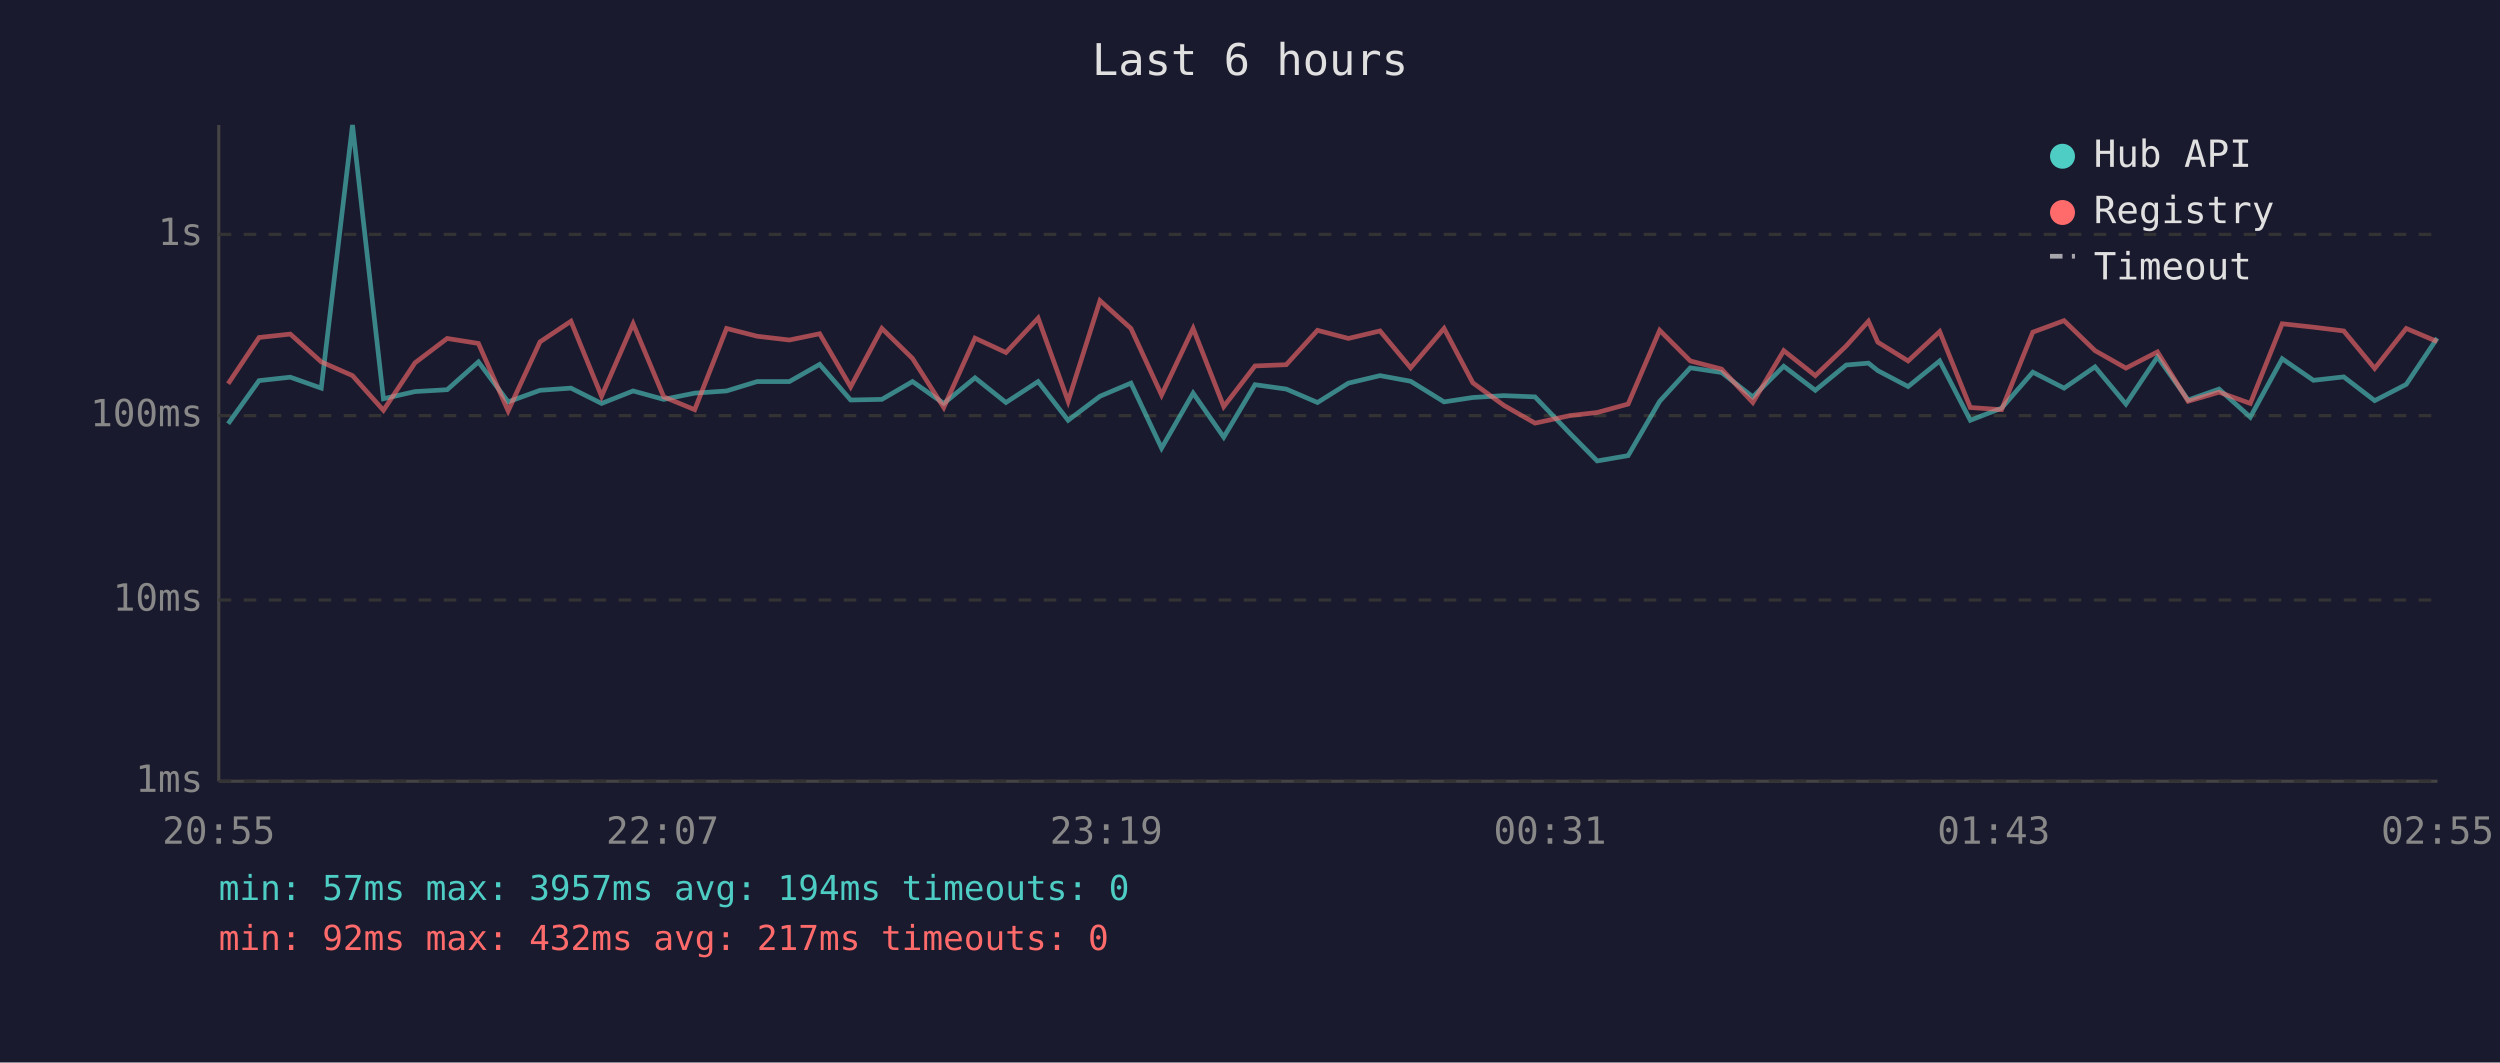
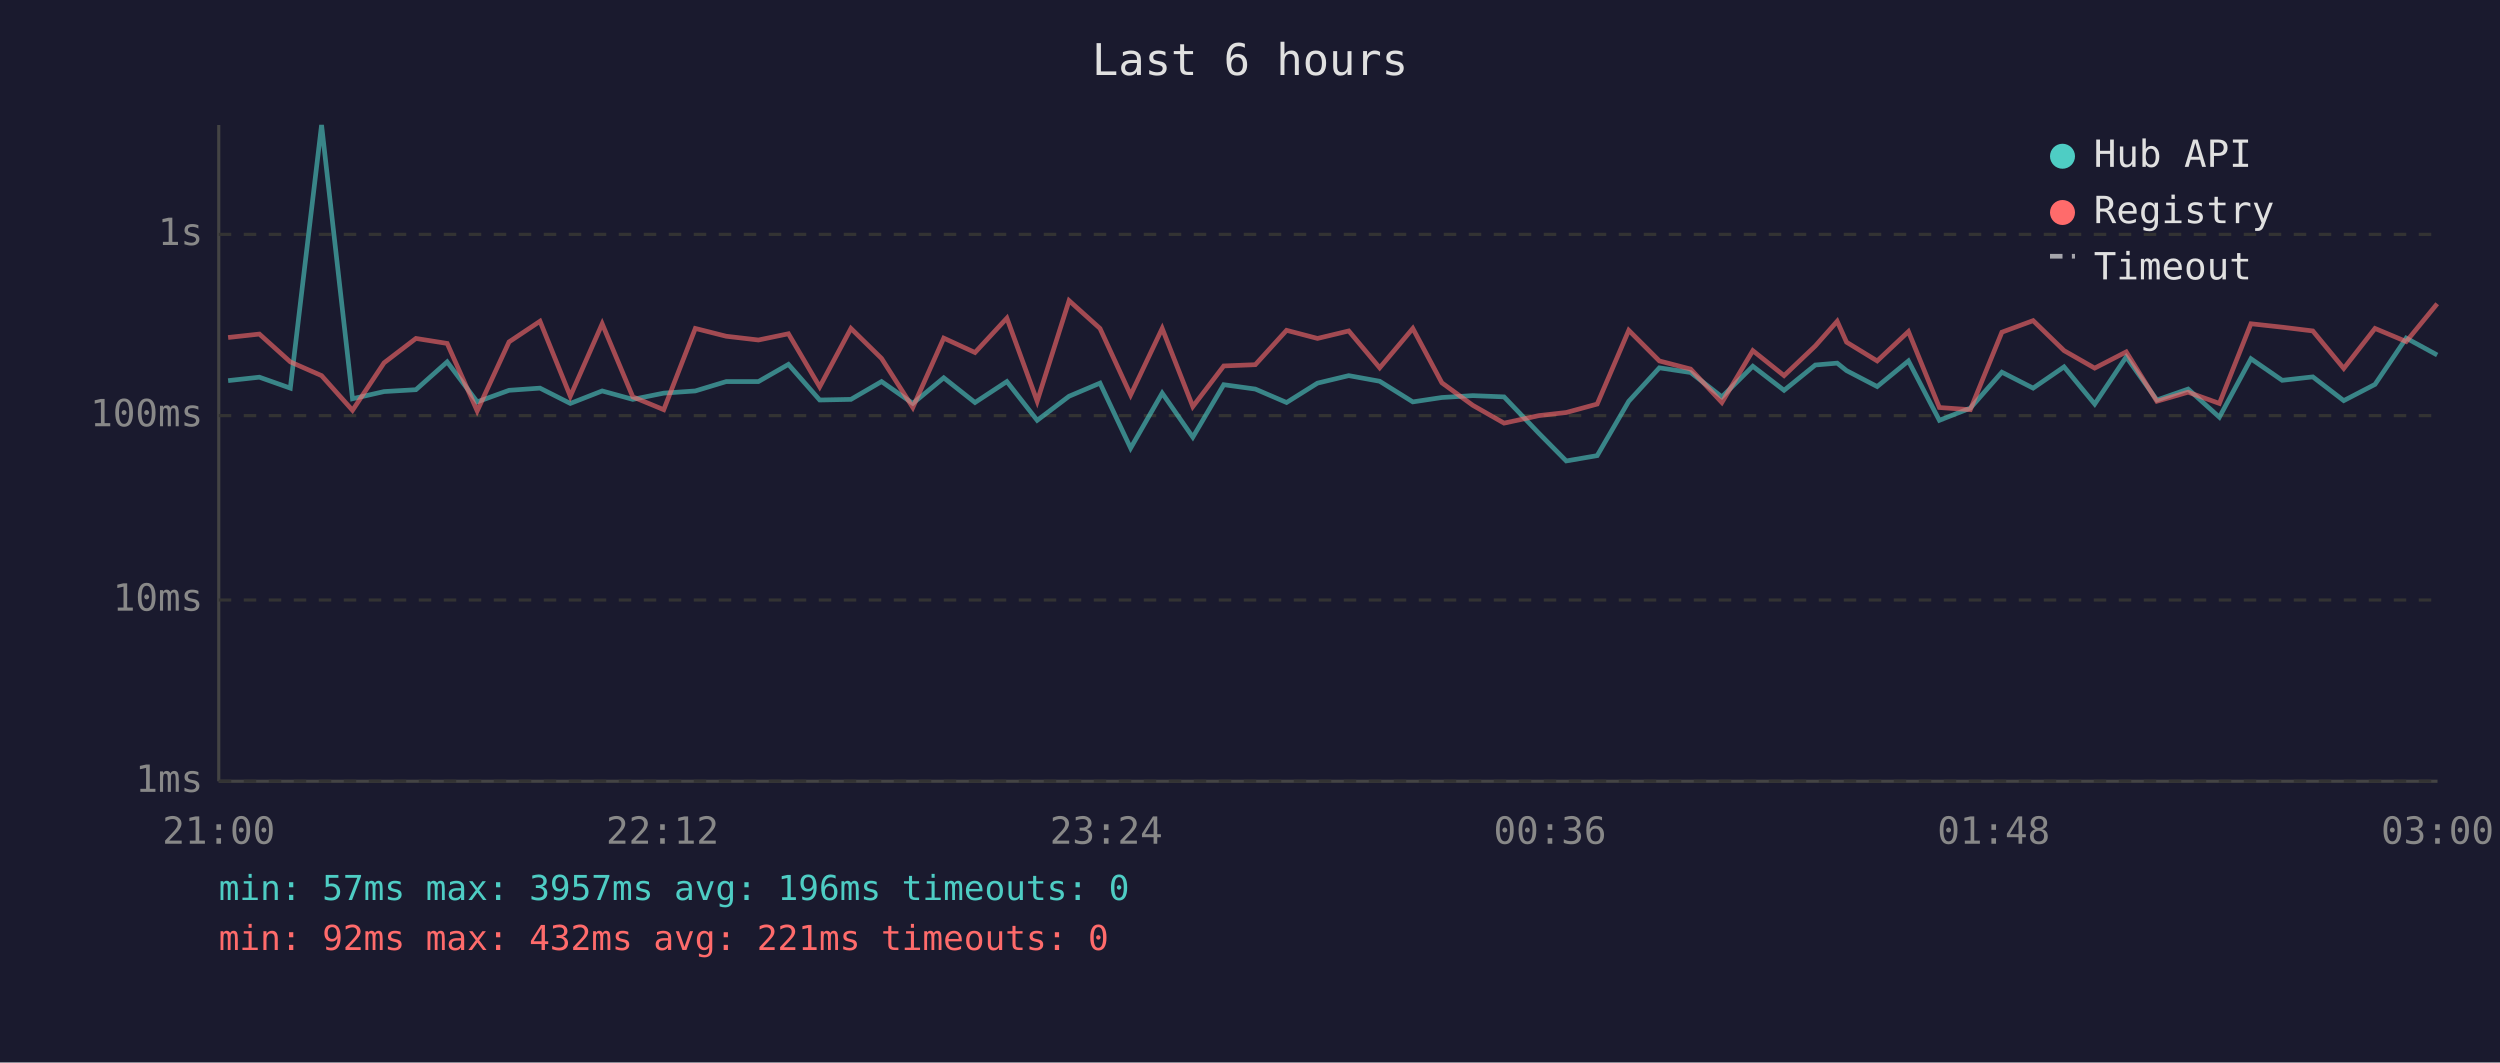
<svg xmlns="http://www.w3.org/2000/svg" viewBox="0 0 800 340" font-family="monospace" font-size="12">
  <rect width="800" height="340" fill="#1a1a2e" />
  <text x="400" y="24" fill="#e0e0e0" font-size="14" text-anchor="middle">Last 6 hours</text>
  <line x1="70" y1="40" x2="70" y2="250" stroke="#444" stroke-width="1" />
  <line x1="70" y1="250" x2="780" y2="250" stroke="#444" stroke-width="1" />
  <line x1="70" y1="250" x2="780" y2="250" stroke="#333" stroke-width="1" stroke-dasharray="4" />
  <text x="65" y="250" fill="#888" text-anchor="end" dominant-baseline="middle">1ms</text>
  <line x1="70" y1="192" x2="780" y2="192" stroke="#333" stroke-width="1" stroke-dasharray="4" />
  <text x="65" y="192" fill="#888" text-anchor="end" dominant-baseline="middle">10ms</text>
  <line x1="70" y1="133" x2="780" y2="133" stroke="#333" stroke-width="1" stroke-dasharray="4" />
  <text x="65" y="133" fill="#888" text-anchor="end" dominant-baseline="middle">100ms</text>
  <line x1="70" y1="75" x2="780" y2="75" stroke="#333" stroke-width="1" stroke-dasharray="4" />
  <text x="65" y="75" fill="#888" text-anchor="end" dominant-baseline="middle">1s</text>
-   <text x="70" y="270" fill="#888" text-anchor="middle">20:55</text>
-   <text x="212" y="270" fill="#888" text-anchor="middle">22:07</text>
-   <text x="354" y="270" fill="#888" text-anchor="middle">23:19</text>
-   <text x="496" y="270" fill="#888" text-anchor="middle">00:31</text>
-   <text x="638" y="270" fill="#888" text-anchor="middle">01:43</text>
-   <text x="780" y="270" fill="#888" text-anchor="middle">02:55</text>
-   <polyline points="73.0,135.6 82.9,121.8 92.9,120.7 102.8,124.2 112.8,40.0 122.7,127.6 132.8,125.3 143.1,124.7 153.1,115.8 162.6,128.6 172.8,124.9 182.7,124.2 192.5,129.1 202.6,125.1 212.4,127.8 222.3,125.8 232.5,125.1 242.3,122.1 252.6,122.1 262.3,116.6 272.2,128.0 282.2,127.8 292.0,122.1 302.0,129.1 312.0,120.9 321.9,128.8 332.2,122.1 341.8,134.5 352.0,126.8 361.9,122.6 371.7,143.4 381.8,125.8 391.6,139.9 401.6,123.1 411.6,124.5 421.6,128.8 431.5,122.6 441.6,120.2 451.4,122.0 462.1,128.6 471.3,127.2 481.2,126.6 491.2,127.0 502.3,138.6 511.1,147.5 521.0,145.8 531.1,128.4 540.9,117.7 550.9,119.2 560.9,127.0 570.8,117.2 580.9,124.9 590.8,116.8 597.9,116.2 600.9,118.6 610.6,123.7 620.7,115.5 630.5,134.5 640.5,130.6 650.5,119.1 660.5,124.2 670.4,117.4 680.3,129.3 690.4,114.2 700.2,128.0 710.1,124.5 720.1,133.5 730.3,114.8 740.3,121.7 750.0,120.6 759.9,128.2 770.0,123.0 779.9,108.2" fill="none" stroke="#4ecdc4" stroke-width="1.5" opacity="0.6" />
-   <polyline points="73.0,122.8 82.9,108.0 92.9,106.9 102.8,115.8 112.8,120.2 122.7,131.3 132.8,116.1 143.1,108.3 153.1,109.9 162.6,131.5 172.8,109.4 182.7,102.8 192.5,126.8 202.6,103.6 212.4,127.0 222.3,131.1 232.5,105.1 242.3,107.6 252.6,108.8 262.3,106.8 272.2,123.8 282.2,105.1 292.0,114.7 302.0,130.4 312.0,108.2 321.9,112.8 332.2,101.8 341.8,128.4 352.0,96.2 361.9,105.1 371.7,126.4 381.8,105.1 391.6,130.1 401.6,117.1 411.6,116.7 421.6,105.7 431.5,108.3 441.6,105.9 451.4,117.7 462.1,105.1 471.3,122.5 481.2,129.7 491.2,135.4 502.3,133.0 511.1,132.0 521.0,129.3 531.1,105.7 540.9,115.5 550.9,118.1 560.9,128.8 570.8,112.2 580.9,120.2 590.8,110.7 597.9,102.8 600.9,109.5 610.6,115.5 620.7,106.1 630.5,130.4 640.5,131.1 650.5,106.3 660.5,102.6 670.4,112.2 680.3,117.8 690.4,112.6 700.2,128.4 710.1,125.5 720.1,129.1 730.3,103.6 740.3,104.7 750.0,105.9 759.9,117.9 770.0,105.1 779.9,109.3" fill="none" stroke="#ff6b6b" stroke-width="1.5" opacity="0.6" />
+   <text x="70" y="270" fill="#888" text-anchor="middle">21:00</text>
+   <text x="212" y="270" fill="#888" text-anchor="middle">22:12</text>
+   <text x="354" y="270" fill="#888" text-anchor="middle">23:24</text>
+   <text x="496" y="270" fill="#888" text-anchor="middle">00:36</text>
+   <text x="638" y="270" fill="#888" text-anchor="middle">01:48</text>
+   <text x="780" y="270" fill="#888" text-anchor="middle">03:00</text>
+   <polyline points="73.0,121.8 83.0,120.7 92.9,124.2 102.9,40.0 112.8,127.6 122.9,125.3 133.1,124.7 143.1,115.8 152.7,128.6 162.9,124.9 172.8,124.2 182.5,129.1 192.7,125.1 202.5,127.8 212.4,125.8 222.5,125.1 232.4,122.1 242.7,122.1 252.3,116.6 262.3,128.0 272.3,127.8 282.1,122.1 292.1,129.1 302.0,120.9 312.0,128.8 322.2,122.1 331.9,134.5 342.1,126.8 352.0,122.6 361.8,143.4 371.9,125.8 381.7,139.9 391.6,123.1 401.7,124.5 411.7,128.8 421.6,122.6 431.6,120.2 441.5,122.0 452.1,128.6 461.4,127.2 471.3,126.6 481.3,127.0 492.4,138.6 501.2,147.5 511.1,145.8 521.2,128.4 531.0,117.7 541.0,119.2 551.0,127.0 560.9,117.2 570.9,124.9 580.9,116.8 587.9,116.2 590.9,118.6 600.7,123.7 610.7,115.5 620.6,134.5 630.5,130.6 640.6,119.1 650.6,124.2 660.5,117.4 670.3,129.3 680.4,114.2 690.2,128.0 700.2,124.5 710.2,133.5 720.3,114.8 730.3,121.7 740.1,120.6 750.0,128.2 760.0,123.0 770.0,108.2 779.9,113.6" fill="none" stroke="#4ecdc4" stroke-width="1.5" opacity="0.6" />
+   <polyline points="73.0,108.0 83.0,106.9 92.9,115.8 102.9,120.2 112.8,131.3 122.9,116.1 133.1,108.3 143.1,109.9 152.7,131.5 162.9,109.4 172.8,102.8 182.5,126.8 192.7,103.6 202.5,127.0 212.4,131.1 222.5,105.1 232.4,107.6 242.7,108.8 252.3,106.8 262.3,123.8 272.3,105.1 282.1,114.7 292.1,130.4 302.0,108.2 312.0,112.8 322.2,101.8 331.9,128.4 342.1,96.2 352.0,105.1 361.8,126.4 371.9,105.1 381.7,130.1 391.6,117.1 401.7,116.7 411.7,105.7 421.6,108.3 431.6,105.9 441.5,117.7 452.1,105.1 461.4,122.5 471.3,129.7 481.3,135.4 492.4,133.0 501.2,132.0 511.1,129.3 521.2,105.7 531.0,115.5 541.0,118.1 551.0,128.8 560.9,112.2 570.9,120.2 580.9,110.7 587.9,102.8 590.9,109.5 600.7,115.5 610.7,106.1 620.6,130.4 630.5,131.1 640.6,106.3 650.6,102.6 660.5,112.2 670.3,117.8 680.4,112.6 690.2,128.4 700.2,125.5 710.2,129.1 720.3,103.6 730.3,104.7 740.1,105.9 750.0,117.9 760.0,105.1 770.0,109.3 779.9,97.2" fill="none" stroke="#ff6b6b" stroke-width="1.5" opacity="0.6" />
  <circle cx="660" cy="50" r="4" fill="#4ecdc4" />
  <text x="670" y="50" fill="#e0e0e0" dominant-baseline="middle">Hub API</text>
  <circle cx="660" cy="68" r="4" fill="#ff6b6b" />
  <text x="670" y="68" fill="#e0e0e0" dominant-baseline="middle">Registry</text>
  <line x1="656" y1="82" x2="664" y2="82" stroke="#e0e0e0" stroke-width="1.5" stroke-dasharray="4,3" opacity="0.7" />
  <text x="670" y="86" fill="#e0e0e0" dominant-baseline="middle">Timeout</text>
-   <text x="70" y="288" fill="#4ecdc4" font-size="11">min: 57ms  max: 3957ms  avg: 194ms  timeouts: 0</text>
-   <text x="70" y="304" fill="#ff6b6b" font-size="11">min: 92ms  max: 432ms  avg: 217ms  timeouts: 0</text>
+   <text x="70" y="288" fill="#4ecdc4" font-size="11">min: 57ms  max: 3957ms  avg: 196ms  timeouts: 0</text>
+   <text x="70" y="304" fill="#ff6b6b" font-size="11">min: 92ms  max: 432ms  avg: 221ms  timeouts: 0</text>
</svg>
